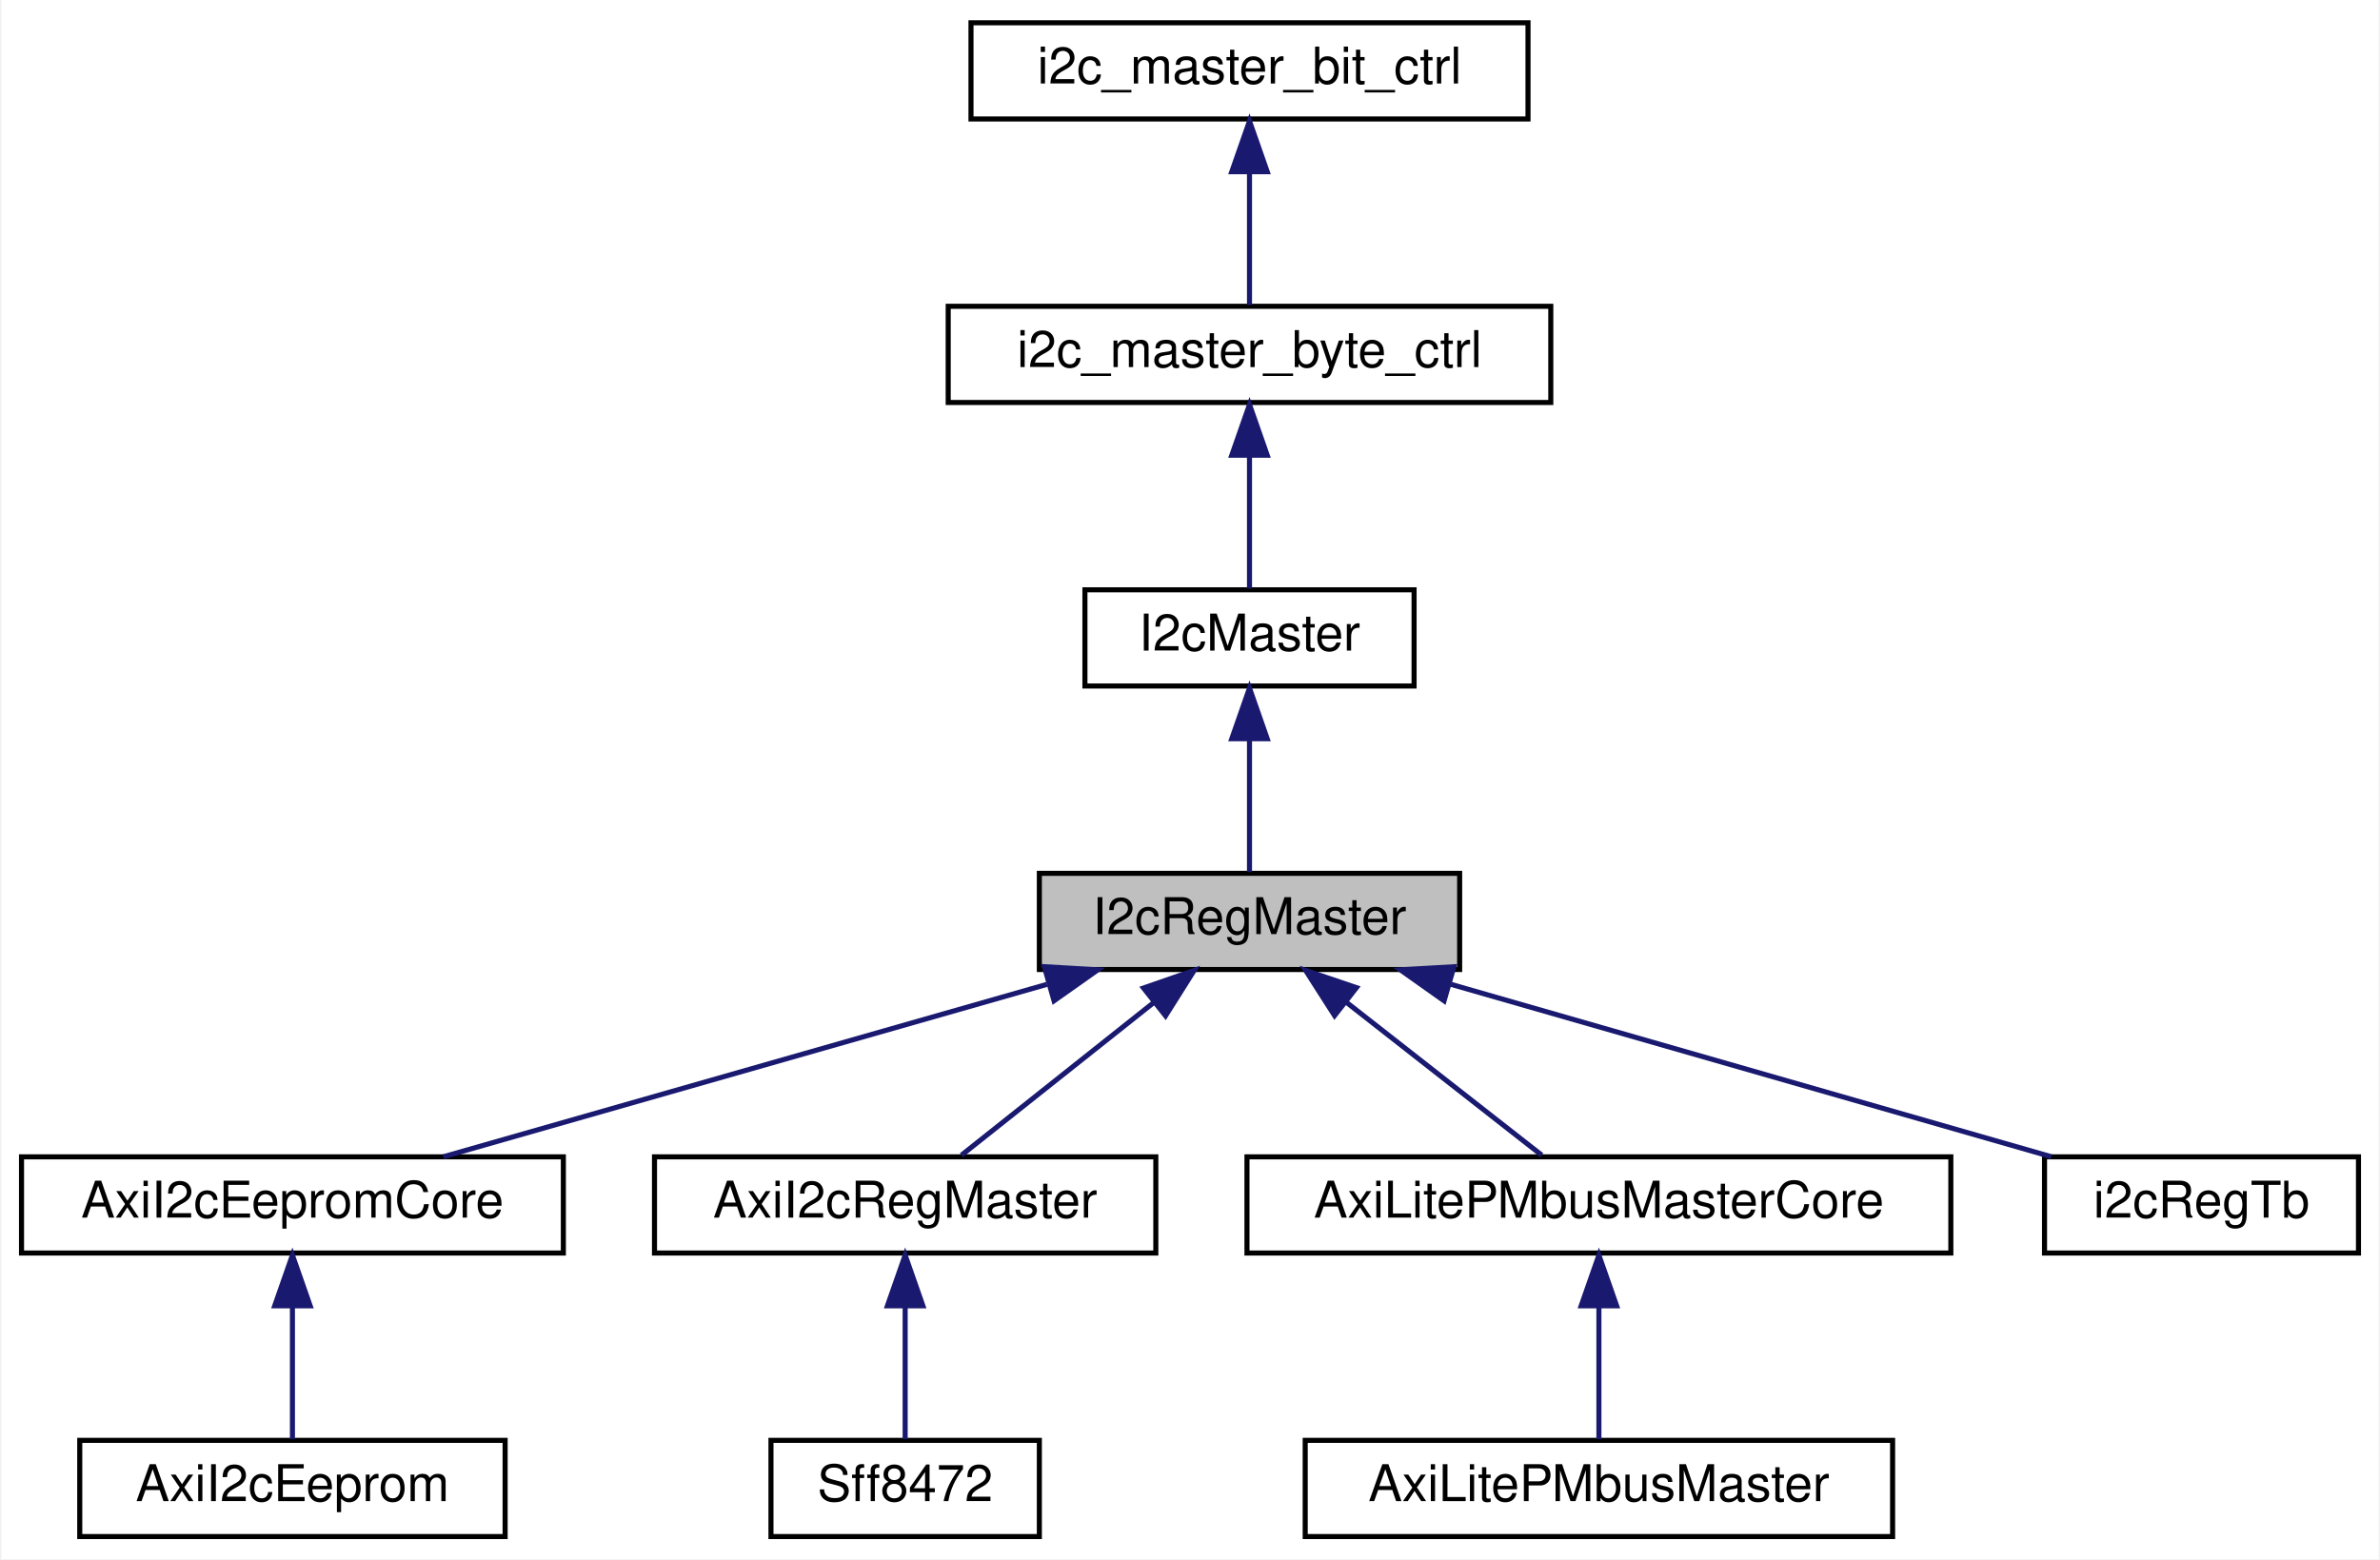
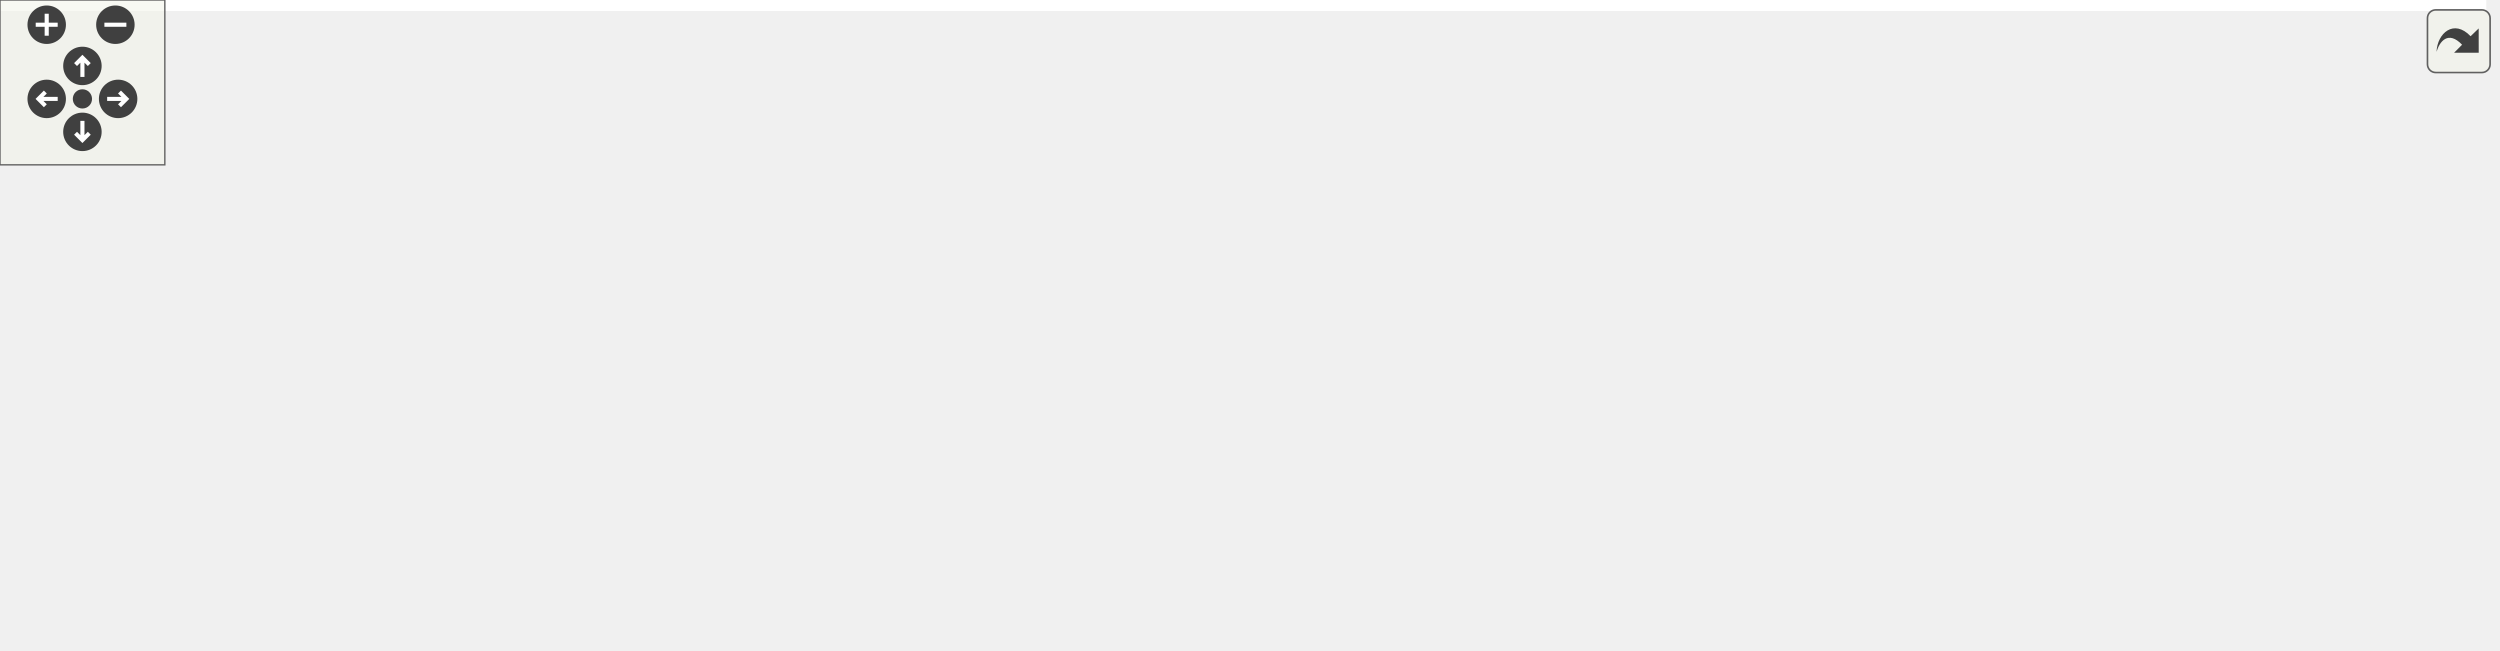
- <svg xmlns="http://www.w3.org/2000/svg" xmlns:xlink="http://www.w3.org/1999/xlink" width="470pt" height="308pt" viewBox="0.00 0.00 469.50 308.00">
-   <g id="graph0" class="graph" transform="scale(1 1) rotate(0) translate(4 304)">
-     <polygon fill="white" stroke="transparent" points="-4,4 -4,-304 465.5,-304 465.5,4 -4,4" />
-     <g id="node1" class="node">
-       <g id="a_node1">
-         <a xlink:title=" ">
-           <polygon fill="#bfbfbf" stroke="black" points="201,-112.5 201,-131.5 284,-131.5 284,-112.5 201,-112.5" />
-           <text text-anchor="middle" x="242.5" y="-119.5" font-family="Helvetica,sans-Serif" font-size="10.00">I2cRegMaster</text>
-         </a>
-       </g>
-     </g>
-     <g id="node5" class="node">
-       <g id="a_node5">
-         <a xlink:href="classAxiI2cEepromCore.html" target="_top" xlink:title=" ">
-           <polygon fill="white" stroke="black" points="0,-56.5 0,-75.5 107,-75.5 107,-56.5 0,-56.5" />
-           <text text-anchor="middle" x="53.5" y="-63.5" font-family="Helvetica,sans-Serif" font-size="10.00">AxiI2cEepromCore</text>
-         </a>
-       </g>
-     </g>
-     <g id="edge4" class="edge">
-       <path fill="none" stroke="midnightblue" d="M202.49,-109.57C166.83,-99.38 115.46,-84.7 83.31,-75.52" />
-       <polygon fill="midnightblue" stroke="midnightblue" points="201.98,-113.06 212.55,-112.44 203.9,-106.33 201.98,-113.06" />
-     </g>
-     <g id="node7" class="node">
-       <g id="a_node7">
-         <a xlink:href="classAxiI2cRegMaster.html" target="_top" xlink:title=" ">
-           <polygon fill="white" stroke="black" points="125,-56.5 125,-75.5 224,-75.5 224,-56.5 125,-56.5" />
-           <text text-anchor="middle" x="174.5" y="-63.5" font-family="Helvetica,sans-Serif" font-size="10.00">AxiI2cRegMaster</text>
-         </a>
-       </g>
-     </g>
-     <g id="edge6" class="edge">
-       <path fill="none" stroke="midnightblue" d="M223.74,-106.1C211.5,-96.38 195.94,-84.03 185.62,-75.83" />
-       <polygon fill="midnightblue" stroke="midnightblue" points="221.57,-108.85 231.57,-112.32 225.92,-103.36 221.57,-108.85" />
-     </g>
-     <g id="node9" class="node">
-       <g id="a_node9">
-         <a xlink:href="classAxiLitePMbusMasterCore.html" target="_top" xlink:title=" ">
-           <polygon fill="white" stroke="black" points="242,-56.5 242,-75.5 381,-75.5 381,-56.5 242,-56.5" />
-           <text text-anchor="middle" x="311.5" y="-63.5" font-family="Helvetica,sans-Serif" font-size="10.00">AxiLitePMbusMasterCore</text>
-         </a>
-       </g>
-     </g>
-     <g id="edge8" class="edge">
-       <path fill="none" stroke="midnightblue" d="M261.54,-106.1C273.96,-96.38 289.74,-84.03 300.21,-75.83" />
-       <polygon fill="midnightblue" stroke="midnightblue" points="259.3,-103.4 253.59,-112.32 263.62,-108.92 259.3,-103.4" />
-     </g>
-     <g id="node11" class="node">
-       <g id="a_node11">
-         <a xlink:href="classi2cRegTb.html" target="_top" xlink:title=" ">
-           <polygon fill="white" stroke="black" points="399.5,-56.5 399.5,-75.5 461.5,-75.5 461.5,-56.5 399.5,-56.5" />
-           <text text-anchor="middle" x="430.5" y="-63.5" font-family="Helvetica,sans-Serif" font-size="10.00">i2cRegTb</text>
-         </a>
-       </g>
-     </g>
-     <g id="edge10" class="edge">
-       <path fill="none" stroke="midnightblue" d="M282.3,-109.57C317.77,-99.38 368.87,-84.7 400.85,-75.52" />
-       <polygon fill="midnightblue" stroke="midnightblue" points="280.93,-106.32 272.29,-112.44 282.87,-113.05 280.93,-106.32" />
-     </g>
-     <g id="node2" class="node">
-       <g id="a_node2">
-         <a xlink:href="classI2cMaster.html" target="_top" xlink:title=" ">
-           <polygon fill="white" stroke="black" points="210,-168.5 210,-187.5 275,-187.5 275,-168.5 210,-168.5" />
-           <text text-anchor="middle" x="242.5" y="-175.5" font-family="Helvetica,sans-Serif" font-size="10.00">I2cMaster</text>
-         </a>
-       </g>
-     </g>
-     <g id="edge1" class="edge">
-       <path fill="none" stroke="midnightblue" d="M242.5,-157.8C242.5,-148.91 242.5,-138.78 242.5,-131.75" />
-       <polygon fill="midnightblue" stroke="midnightblue" points="239,-158.08 242.5,-168.08 246,-158.08 239,-158.08" />
-     </g>
-     <g id="node3" class="node">
-       <g id="a_node3">
-         <a xlink:href="classi2c__master__byte__ctrl.html" target="_top" xlink:title=" ">
-           <polygon fill="white" stroke="black" points="183,-224.5 183,-243.5 302,-243.5 302,-224.5 183,-224.5" />
-           <text text-anchor="middle" x="242.5" y="-231.5" font-family="Helvetica,sans-Serif" font-size="10.00">i2c_master_byte_ctrl</text>
-         </a>
-       </g>
-     </g>
-     <g id="edge2" class="edge">
-       <path fill="none" stroke="midnightblue" d="M242.5,-213.8C242.5,-204.91 242.5,-194.78 242.5,-187.75" />
-       <polygon fill="midnightblue" stroke="midnightblue" points="239,-214.08 242.5,-224.08 246,-214.08 239,-214.08" />
-     </g>
-     <g id="node4" class="node">
-       <g id="a_node4">
-         <a xlink:href="classi2c__master__bit__ctrl.html" target="_top" xlink:title=" ">
-           <polygon fill="white" stroke="black" points="187.5,-280.5 187.5,-299.5 297.5,-299.5 297.5,-280.5 187.5,-280.5" />
-           <text text-anchor="middle" x="242.5" y="-287.5" font-family="Helvetica,sans-Serif" font-size="10.00">i2c_master_bit_ctrl</text>
-         </a>
-       </g>
-     </g>
-     <g id="edge3" class="edge">
-       <path fill="none" stroke="midnightblue" d="M242.5,-269.8C242.5,-260.91 242.5,-250.78 242.5,-243.75" />
-       <polygon fill="midnightblue" stroke="midnightblue" points="239,-270.08 242.5,-280.08 246,-270.08 239,-270.08" />
-     </g>
-     <g id="node6" class="node">
-       <g id="a_node6">
-         <a xlink:href="classAxiI2cEeprom.html" target="_top" xlink:title=" ">
-           <polygon fill="white" stroke="black" points="11.5,-0.5 11.5,-19.5 95.5,-19.5 95.5,-0.5 11.5,-0.5" />
-           <text text-anchor="middle" x="53.5" y="-7.5" font-family="Helvetica,sans-Serif" font-size="10.00">AxiI2cEeprom</text>
-         </a>
-       </g>
-     </g>
-     <g id="edge5" class="edge">
-       <path fill="none" stroke="midnightblue" d="M53.5,-45.8C53.5,-36.91 53.5,-26.78 53.5,-19.75" />
-       <polygon fill="midnightblue" stroke="midnightblue" points="50,-46.08 53.5,-56.08 57,-46.08 50,-46.08" />
-     </g>
-     <g id="node8" class="node">
-       <g id="a_node8">
-         <a xlink:href="classSff8472.html" target="_top" xlink:title=" ">
-           <polygon fill="white" stroke="black" points="148,-0.5 148,-19.5 201,-19.5 201,-0.5 148,-0.5" />
-           <text text-anchor="middle" x="174.5" y="-7.5" font-family="Helvetica,sans-Serif" font-size="10.00">Sff8472</text>
-         </a>
-       </g>
-     </g>
-     <g id="edge7" class="edge">
-       <path fill="none" stroke="midnightblue" d="M174.5,-45.8C174.5,-36.91 174.5,-26.78 174.5,-19.75" />
-       <polygon fill="midnightblue" stroke="midnightblue" points="171,-46.08 174.5,-56.08 178,-46.08 171,-46.08" />
-     </g>
-     <g id="node10" class="node">
-       <g id="a_node10">
-         <a xlink:href="classAxiLitePMbusMaster.html" target="_top" xlink:title=" ">
-           <polygon fill="white" stroke="black" points="253.5,-0.5 253.5,-19.5 369.5,-19.5 369.5,-0.5 253.5,-0.5" />
-           <text text-anchor="middle" x="311.5" y="-7.5" font-family="Helvetica,sans-Serif" font-size="10.00">AxiLitePMbusMaster</text>
-         </a>
-       </g>
-     </g>
-     <g id="edge9" class="edge">
-       <path fill="none" stroke="midnightblue" d="M311.5,-45.8C311.5,-36.91 311.5,-26.78 311.5,-19.75" />
-       <polygon fill="midnightblue" stroke="midnightblue" points="308,-46.08 311.5,-56.08 315,-46.08 308,-46.08" />
+ <svg xmlns="http://www.w3.org/2000/svg" xmlns:xlink="http://www.w3.org/1999/xlink" id="main" version="1.1" xml:space="preserve">
+   <style type="text/css">
+ .edge:hover path { stroke: red; }
+ .edge:hover polygon { stroke: red; fill: red; }
+ </style>
+   <defs>
+     <circle id="rim" cx="0" cy="0" r="7" />
+     <circle id="rim2" cx="0" cy="0" r="3.5" />
+     <g id="zoomPlus">
+       <use xlink:href="#rim" fill="#404040">
+         <set attributeName="fill" to="#808080" begin="zoomplus.mouseover" end="zoomplus.mouseout" />
+       </use>
+       <path d="M-4,0h8M0,-4v8" fill="none" stroke="white" stroke-width="1.5" pointer-events="none" />
+     </g>
+     <g id="zoomMin">
+       <use xlink:href="#rim" fill="#404040">
+         <set attributeName="fill" to="#808080" begin="zoomminus.mouseover" end="zoomminus.mouseout" />
+       </use>
+       <path d="M-4,0h8" fill="none" stroke="white" stroke-width="1.5" pointer-events="none" />
+     </g>
+     <g id="dirArrow">
+       <path fill="none" stroke="white" stroke-width="1.5" d="M0,-3.0v7 M-2.5,-0.5L0,-3.0L2.5,-0.5" />
+     </g>
+     <g id="resetDef">
+       <use xlink:href="#rim2" fill="#404040">
+         <set attributeName="fill" to="#808080" begin="reset.mouseover" end="reset.mouseout" />
+       </use>
+     </g>
+   </defs>
+   <svg id="graph" class="graph">
+     <g id="viewport">
+       <polygon fill="white" stroke="transparent" points="-4,4 -4,-176 905,-176 905,4 -4,4" />
+       <g id="node1" class="node">
+         <g id="a_node1">
+           <a xlink:title=" ">
+             <polygon fill="#bfbfbf" stroke="black" points="402,-76.5 402,-95.5 485,-95.5 485,-76.5 402,-76.5" />
+             <text text-anchor="middle" x="443.5" y="-83.5" font-family="Helvetica,sans-Serif" font-size="10.00">I2cRegMaster</text>
+           </a>
+         </g>
+       </g>
+       <g id="node5" class="node">
+         <g id="a_node5">
+           <a xlink:href="classAxiI2cEepromCore.html" target="_top" xlink:title=" ">
+             <polygon fill="white" stroke="black" points="537,-152.5 537,-171.5 644,-171.5 644,-152.5 537,-152.5" />
+             <text text-anchor="middle" x="590.5" y="-159.5" font-family="Helvetica,sans-Serif" font-size="10.00">AxiI2cEepromCore</text>
+           </a>
+         </g>
+       </g>
+       <g id="edge4" class="edge">
+         <path fill="none" stroke="midnightblue" d="M462.87,-102.78C477.62,-115.45 499.37,-132.4 521,-143 528.65,-146.75 537.15,-149.85 545.49,-152.39" />
+         <polygon fill="midnightblue" stroke="midnightblue" points="464.87,-99.88 455.05,-95.9 460.25,-105.13 464.87,-99.88" />
+       </g>
+       <g id="node7" class="node">
+         <g id="a_node7">
+           <a xlink:href="classAxiI2cRegMasterCore.html" target="_top" xlink:title=" ">
+             <polygon fill="white" stroke="black" points="529.5,-114.5 529.5,-133.5 651.5,-133.5 651.5,-114.5 529.5,-114.5" />
+             <text text-anchor="middle" x="590.5" y="-121.5" font-family="Helvetica,sans-Serif" font-size="10.00">AxiI2cRegMasterCore</text>
+           </a>
+         </g>
+       </g>
+       <g id="edge6" class="edge">
+         <path fill="none" stroke="midnightblue" d="M490.99,-98.18C511.12,-103.46 534.34,-109.54 553.17,-114.48" />
+         <polygon fill="midnightblue" stroke="midnightblue" points="491.65,-94.74 481.09,-95.59 489.88,-101.51 491.65,-94.74" />
+       </g>
+       <g id="node10" class="node">
+         <g id="a_node10">
+           <a xlink:href="classAxiLiteCrossbarI2cMux.html" target="_top" xlink:title=" ">
+             <polygon fill="white" stroke="black" points="526.5,-76.5 526.5,-95.5 654.5,-95.5 654.5,-76.5 526.5,-76.5" />
+             <text text-anchor="middle" x="590.5" y="-83.5" font-family="Helvetica,sans-Serif" font-size="10.00">AxiLiteCrossbarI2cMux</text>
+           </a>
+         </g>
+       </g>
+       <g id="edge9" class="edge">
+         <path fill="none" stroke="midnightblue" d="M495.41,-86C505.38,-86 515.95,-86 526.26,-86" />
+         <polygon fill="midnightblue" stroke="midnightblue" points="495.28,-82.5 485.28,-86 495.28,-89.5 495.28,-82.5" />
+       </g>
+       <g id="node11" class="node">
+         <g id="a_node11">
+           <a xlink:href="classAxiLitePMbusMasterCore.html" target="_top" xlink:title=" ">
+             <polygon fill="white" stroke="black" points="521,-38.5 521,-57.5 660,-57.5 660,-38.5 521,-38.5" />
+             <text text-anchor="middle" x="590.5" y="-45.5" font-family="Helvetica,sans-Serif" font-size="10.00">AxiLitePMbusMasterCore</text>
+           </a>
+         </g>
+       </g>
+       <g id="edge10" class="edge">
+         <path fill="none" stroke="midnightblue" d="M490.99,-73.82C511.12,-68.54 534.34,-62.46 553.17,-57.52" />
+         <polygon fill="midnightblue" stroke="midnightblue" points="489.88,-70.49 481.09,-76.41 491.65,-77.26 489.88,-70.49" />
+       </g>
+       <g id="node13" class="node">
+         <g id="a_node13">
+           <a xlink:href="classi2cRegTb.html" target="_top" xlink:title=" ">
+             <polygon fill="white" stroke="black" points="559.5,-0.5 559.5,-19.5 621.5,-19.5 621.5,-0.5 559.5,-0.5" />
+             <text text-anchor="middle" x="590.5" y="-7.5" font-family="Helvetica,sans-Serif" font-size="10.00">i2cRegTb</text>
+           </a>
+         </g>
+       </g>
+       <g id="edge12" class="edge">
+         <path fill="none" stroke="midnightblue" d="M462.87,-69.22C477.62,-56.55 499.37,-39.6 521,-29 532.97,-23.14 547.03,-18.84 559.29,-15.83" />
+         <polygon fill="midnightblue" stroke="midnightblue" points="460.25,-66.87 455.05,-76.1 464.87,-72.12 460.25,-66.87" />
+       </g>
+       <g id="node2" class="node">
+         <g id="a_node2">
+           <a xlink:href="classI2cMaster.html" target="_top" xlink:title=" ">
+             <polygon fill="white" stroke="black" points="301,-76.5 301,-95.5 366,-95.5 366,-76.5 301,-76.5" />
+             <text text-anchor="middle" x="333.5" y="-83.5" font-family="Helvetica,sans-Serif" font-size="10.00">I2cMaster</text>
+           </a>
+         </g>
+       </g>
+       <g id="edge1" class="edge">
+         <path fill="none" stroke="midnightblue" d="M376.08,-86C384.55,-86 393.44,-86 401.87,-86" />
+         <polygon fill="midnightblue" stroke="midnightblue" points="376.03,-82.5 366.03,-86 376.03,-89.5 376.03,-82.5" />
+       </g>
+       <g id="node3" class="node">
+         <g id="a_node3">
+           <a xlink:href="classi2c__master__byte__ctrl.html" target="_top" xlink:title=" ">
+             <polygon fill="white" stroke="black" points="146,-76.5 146,-95.5 265,-95.5 265,-76.5 146,-76.5" />
+             <text text-anchor="middle" x="205.5" y="-83.5" font-family="Helvetica,sans-Serif" font-size="10.00">i2c_master_byte_ctrl</text>
+           </a>
+         </g>
+       </g>
+       <g id="edge2" class="edge">
+         <path fill="none" stroke="midnightblue" d="M275.21,-86C284.16,-86 292.96,-86 300.87,-86" />
+         <polygon fill="midnightblue" stroke="midnightblue" points="275.07,-82.5 265.07,-86 275.07,-89.5 275.07,-82.5" />
+       </g>
+       <g id="node4" class="node">
+         <g id="a_node4">
+           <a xlink:href="classi2c__master__bit__ctrl.html" target="_top" xlink:title=" ">
+             <polygon fill="white" stroke="black" points="0,-76.5 0,-95.5 110,-95.5 110,-76.5 0,-76.5" />
+             <text text-anchor="middle" x="55" y="-83.5" font-family="Helvetica,sans-Serif" font-size="10.00">i2c_master_bit_ctrl</text>
+           </a>
+         </g>
+       </g>
+       <g id="edge3" class="edge">
+         <path fill="none" stroke="midnightblue" d="M120.04,-86C128.67,-86 137.48,-86 146,-86" />
+         <polygon fill="midnightblue" stroke="midnightblue" points="120.03,-82.5 110.03,-86 120.03,-89.5 120.03,-82.5" />
+       </g>
+       <g id="node6" class="node">
+         <g id="a_node6">
+           <a xlink:href="classAxiI2cEeprom.html" target="_top" xlink:title=" ">
+             <polygon fill="white" stroke="black" points="712,-152.5 712,-171.5 796,-171.5 796,-152.5 712,-152.5" />
+             <text text-anchor="middle" x="754" y="-159.5" font-family="Helvetica,sans-Serif" font-size="10.00">AxiI2cEeprom</text>
+           </a>
+         </g>
+       </g>
+       <g id="edge5" class="edge">
+         <path fill="none" stroke="midnightblue" d="M654.58,-162C673.79,-162 694.41,-162 711.78,-162" />
+         <polygon fill="midnightblue" stroke="midnightblue" points="654.38,-158.5 644.38,-162 654.38,-165.5 654.38,-158.5" />
+       </g>
+       <g id="node8" class="node">
+         <g id="a_node8">
+           <a xlink:href="classAxiI2cRegMaster.html" target="_top" xlink:title=" ">
+             <polygon fill="white" stroke="black" points="704.5,-114.5 704.5,-133.5 803.5,-133.5 803.5,-114.5 704.5,-114.5" />
+             <text text-anchor="middle" x="754" y="-121.5" font-family="Helvetica,sans-Serif" font-size="10.00">AxiI2cRegMaster</text>
+           </a>
+         </g>
+       </g>
+       <g id="edge7" class="edge">
+         <path fill="none" stroke="midnightblue" d="M661.96,-124C676.28,-124 691.04,-124 704.4,-124" />
+         <polygon fill="midnightblue" stroke="midnightblue" points="661.64,-120.5 651.64,-124 661.64,-127.5 661.64,-120.5" />
+       </g>
+       <g id="node9" class="node">
+         <g id="a_node9">
+           <a xlink:href="classSff8472.html" target="_top" xlink:title=" ">
+             <polygon fill="white" stroke="black" points="848,-114.5 848,-133.5 901,-133.5 901,-114.5 848,-114.5" />
+             <text text-anchor="middle" x="874.5" y="-121.5" font-family="Helvetica,sans-Serif" font-size="10.00">Sff8472</text>
+           </a>
+         </g>
+       </g>
+       <g id="edge8" class="edge">
+         <path fill="none" stroke="midnightblue" d="M813.62,-124C825.68,-124 837.78,-124 847.91,-124" />
+         <polygon fill="midnightblue" stroke="midnightblue" points="813.54,-120.5 803.54,-124 813.54,-127.5 813.54,-120.5" />
+       </g>
+       <g id="node12" class="node">
+         <g id="a_node12">
+           <a xlink:href="classAxiLitePMbusMaster.html" target="_top" xlink:title=" ">
+             <polygon fill="white" stroke="black" points="696,-38.5 696,-57.5 812,-57.5 812,-38.5 696,-38.5" />
+             <text text-anchor="middle" x="754" y="-45.5" font-family="Helvetica,sans-Serif" font-size="10.00">AxiLitePMbusMaster</text>
+           </a>
+         </g>
+       </g>
+       <g id="edge11" class="edge">
+         <path fill="none" stroke="midnightblue" d="M670.5,-48C679.08,-48 687.69,-48 695.94,-48" />
+         <polygon fill="midnightblue" stroke="midnightblue" points="670.46,-44.5 660.46,-48 670.46,-51.5 670.46,-44.5" />
+       </g>
+     </g>
+   </svg>
+   <g id="navigator" transform="translate(0 0)" fill="#404254">
+     <rect fill="#f2f5e9" fill-opacity="0.5" stroke="#606060" stroke-width=".5" x="0" y="0" width="60" height="60" />
+     <use id="zoomplus" xlink:href="#zoomPlus" x="17" y="9" />
+     <use id="zoomminus" xlink:href="#zoomMin" x="42" y="9" />
+     <use id="reset" xlink:href="#resetDef" x="30" y="36" />
+     <g id="arrowUp" xlink:href="#dirArrow" transform="translate(30 24)">
+       <use xlink:href="#rim" fill="#404040">
+         <set attributeName="fill" to="#808080" begin="arrowUp.mouseover" end="arrowUp.mouseout" />
+       </use>
+       <path fill="none" stroke="white" stroke-width="1.5" d="M0,-3.0v7 M-2.5,-0.5L0,-3.0L2.5,-0.5" />
+     </g>
+     <g id="arrowRight" xlink:href="#dirArrow" transform="rotate(90) translate(36 -43)">
+       <use xlink:href="#rim" fill="#404040">
+         <set attributeName="fill" to="#808080" begin="arrowRight.mouseover" end="arrowRight.mouseout" />
+       </use>
+       <path fill="none" stroke="white" stroke-width="1.5" d="M0,-3.0v7 M-2.5,-0.5L0,-3.0L2.5,-0.5" />
+     </g>
+     <g id="arrowDown" xlink:href="#dirArrow" transform="rotate(180) translate(-30 -48)">
+       <use xlink:href="#rim" fill="#404040">
+         <set attributeName="fill" to="#808080" begin="arrowDown.mouseover" end="arrowDown.mouseout" />
+       </use>
+       <path fill="none" stroke="white" stroke-width="1.5" d="M0,-3.0v7 M-2.5,-0.5L0,-3.0L2.5,-0.5" />
+     </g>
+     <g id="arrowLeft" xlink:href="#dirArrow" transform="rotate(270) translate(-36 17)">
+       <use xlink:href="#rim" fill="#404040">
+         <set attributeName="fill" to="#808080" begin="arrowLeft.mouseover" end="arrowLeft.mouseout" />
+       </use>
+       <path fill="none" stroke="white" stroke-width="1.5" d="M0,-3.0v7 M-2.5,-0.5L0,-3.0L2.5,-0.5" />
    </g>
  </g>
+   <svg viewBox="0 0 15 15" width="100%" height="30px" preserveAspectRatio="xMaxYMin meet">
+     <g id="arrow_out" transform="scale(0.3 0.3)">
+       <a xlink:href="classI2cRegMaster__inherit__graph_org.svg" target="_base">
+         <rect id="button" ry="5" rx="5" y="6" x="6" height="38" width="38" fill="#f2f5e9" fill-opacity="0.5" stroke="#606060" stroke-width="1.0" />
+         <path id="arrow" d="M 11.5,31.437 C 11.94,20.098 22.043,11.323 32.159,21.979 L 37.069,17.246 C 37.069,17.246 37.088,32 37.088,32 L 22.16,31.978 C 22.16,31.978 26.998,27.14 26.998,27.14 C 18.529,18.264 13.292,25.23 11.5,31.437 z" style="fill:#404040;" />
+       </a>
+     </g>
+   </svg>
</svg>
